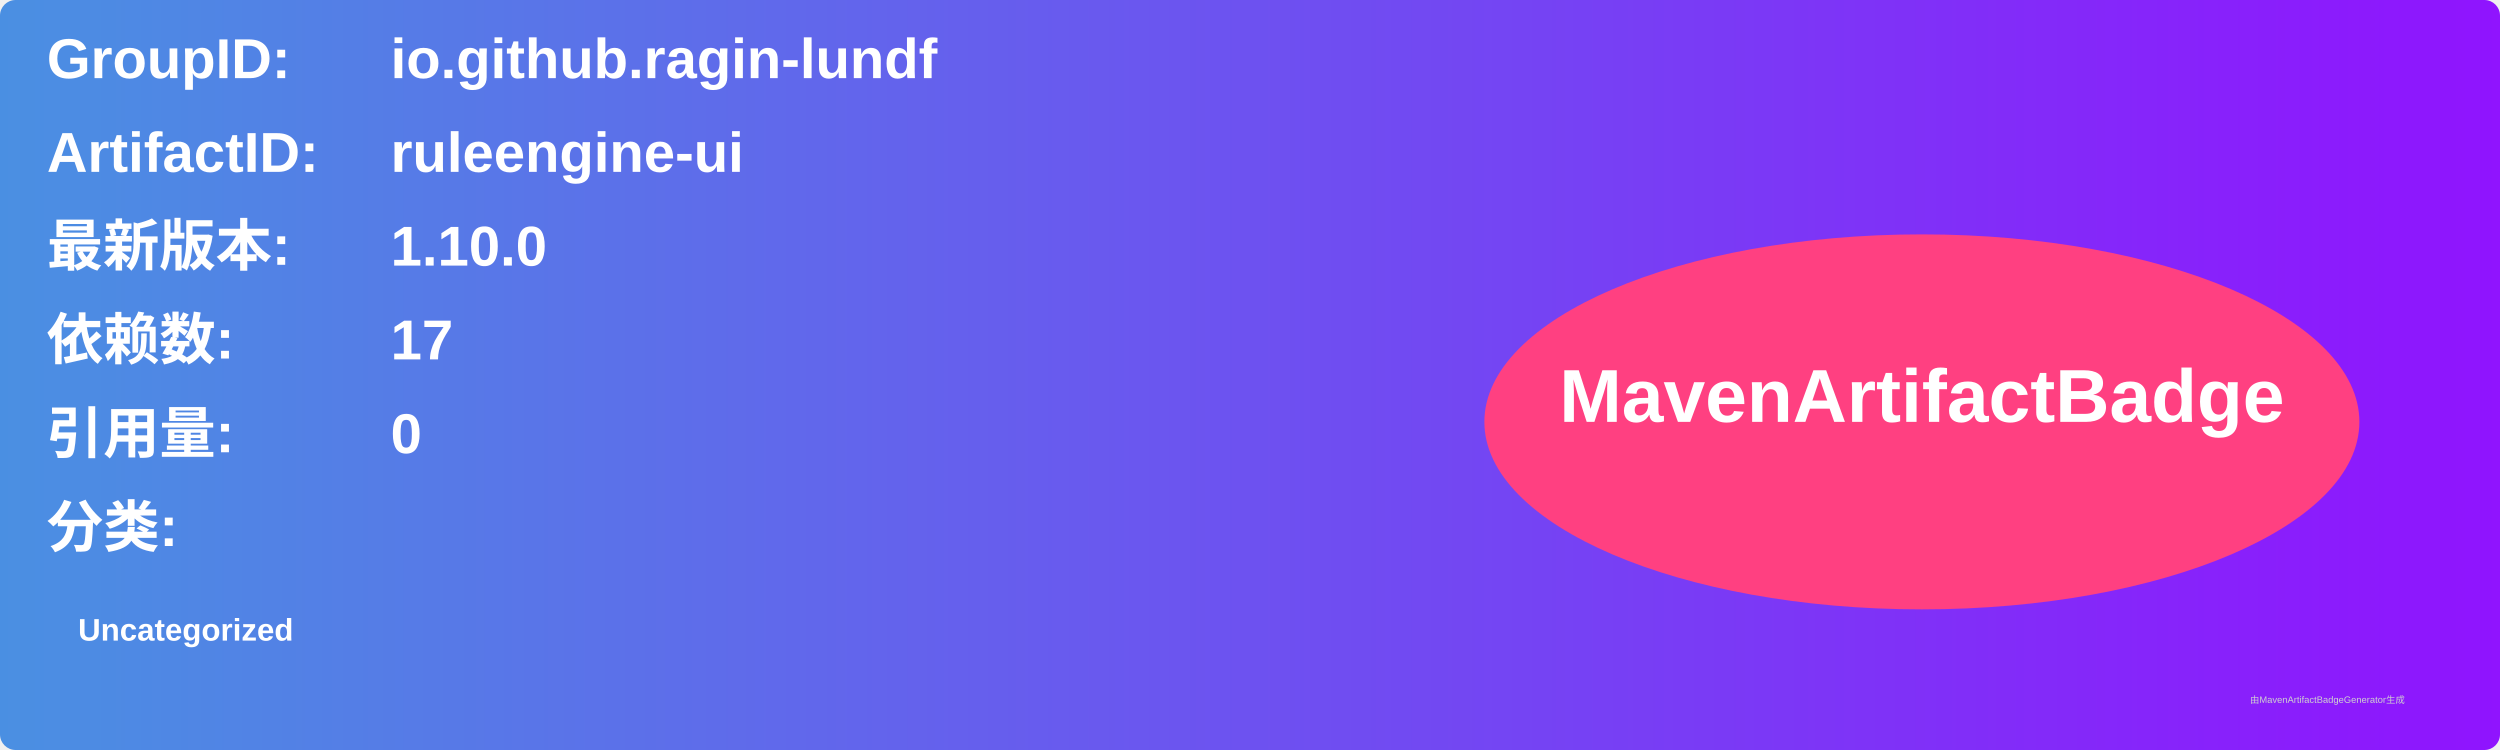
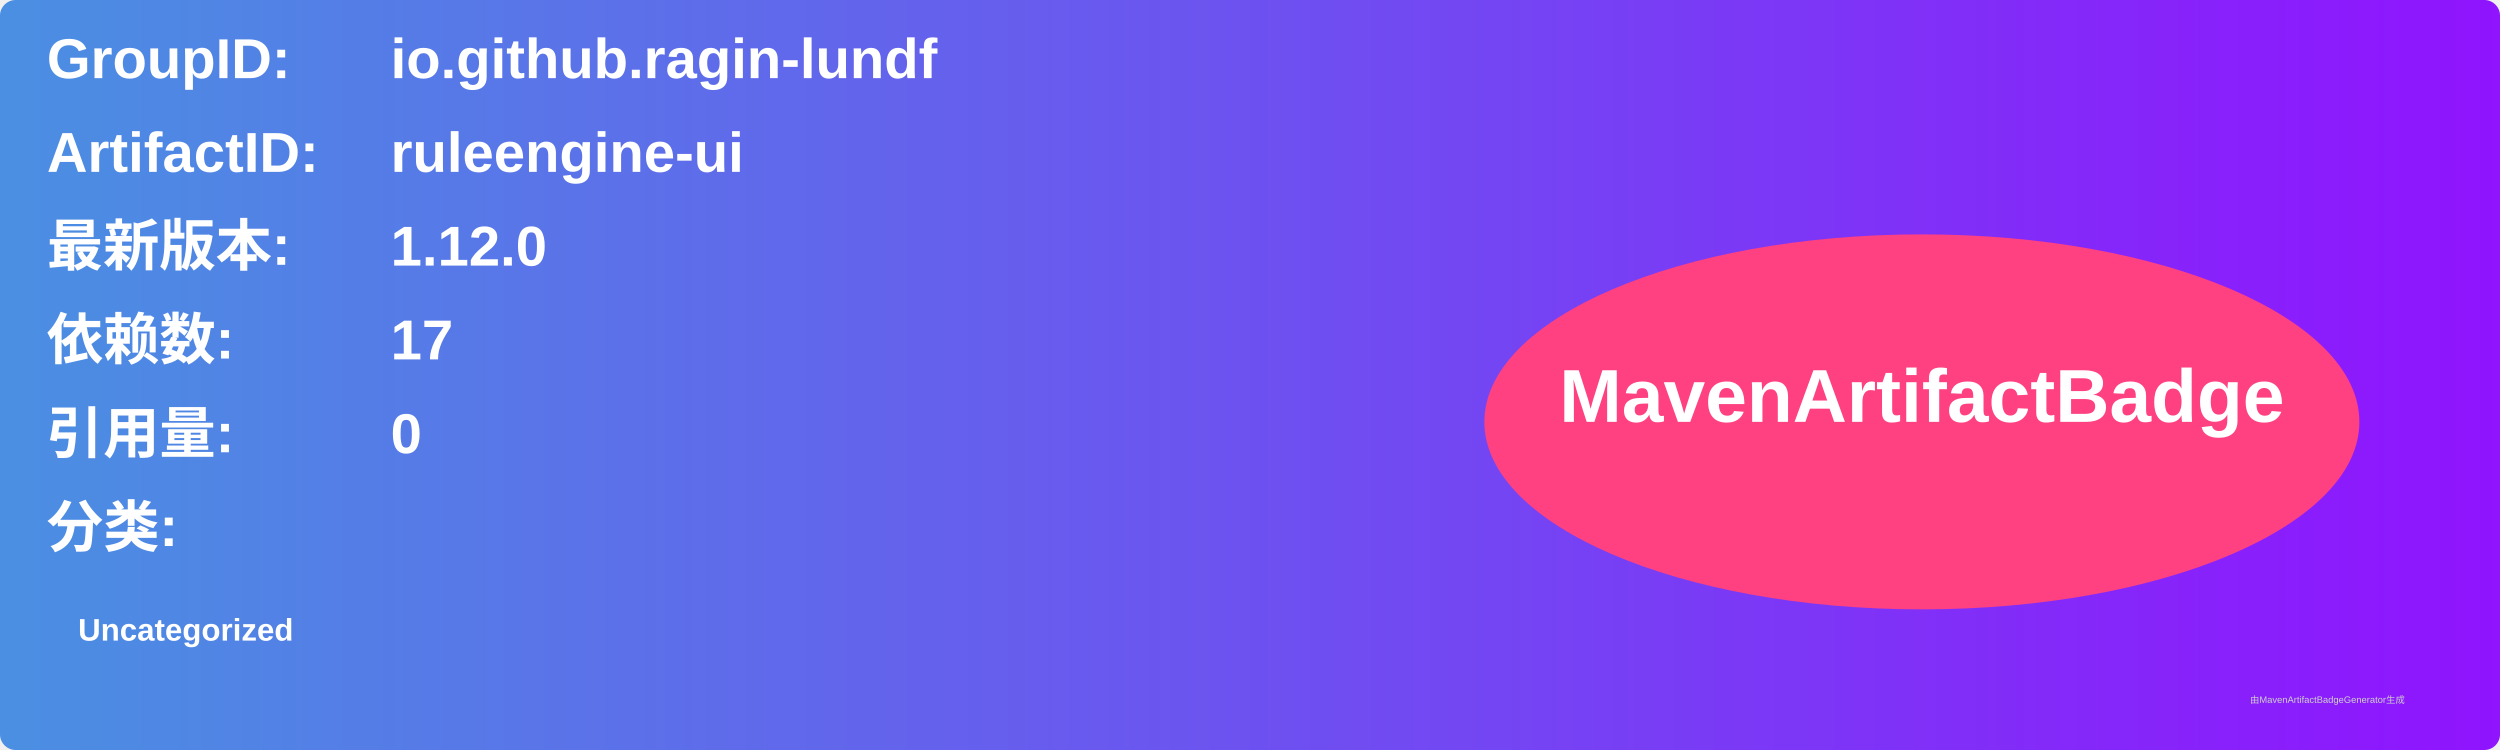
<svg xmlns="http://www.w3.org/2000/svg" width="800" height="240" viewBox="0 0 800 240">
  <linearGradient id="grad" x1="0%" y1="0%" x2="100%" y2="0%">
    <stop offset="0%" stop-color="#4a90e2" />
    <stop offset="100%" stop-color="#9013fe" />
  </linearGradient>
  <rect width="100%" height="100%" rx="5" ry="5" fill="url(#grad)" />
  <g transform="translate(15, 15)">
    <text x="0" y="10" font-family="Arial" font-size="18" fill="white" font-weight="bold" width="260">GroupID:</text>
    <text x="110" y="10" font-family="Arial" font-size="18" fill="white" font-weight="bold" width="460">io.github.ragin-lundf</text>
    <text x="0" y="40" font-family="Arial" font-size="18" fill="white" font-weight="bold" width="260">ArtifactID:</text>
    <text x="110" y="40" font-family="Arial" font-size="18" fill="white" font-weight="bold" width="460">ruleengine-ui</text>
    <text x="0" y="70" font-family="Arial" font-size="18" fill="white" font-weight="bold">最新版本:</text>
    <text x="110" y="70" font-family="Arial" font-size="18" fill="white" font-weight="bold">
-       <tspan font-weight="bold">1.10.0</tspan>
+       <tspan font-weight="bold">1.12.0</tspan>
    </text>
    <text x="0" y="100" font-family="Arial" font-size="18" fill="white" font-weight="bold">依赖数: </text>
    <text x="110" y="100" font-family="Arial" font-size="18" fill="white">
      <tspan font-weight="bold">17</tspan>
    </text>
    <text x="0" y="130" font-family="Arial" font-size="18" fill="white" font-weight="bold">引用量: </text>
    <text x="110" y="130" font-family="Arial" font-size="18" fill="white">
      <tspan font-weight="bold">0</tspan>
    </text>
    <text x="0" y="160" font-family="Arial" font-size="18" fill="white" font-weight="bold">分类:</text>
    <text x="10" y="190" font-family="Arial" font-size="10" fill="white">
      <tspan font-weight="bold">Uncategorized</tspan>
    </text>
    <ellipse cx="600" cy="120" rx="140" ry="60" fill="#ff4081" />
    <text x="600" y="120" text-anchor="middle" font-family="Arial" font-size="24" fill="white" font-weight="bold">MavenArtifactBadge</text>
  </g>
  <text x="720" y="225" font-family="Arial" font-size="3" fill="#d0d0d0">由MavenArtifactBadgeGenerator生成</text>
</svg>
